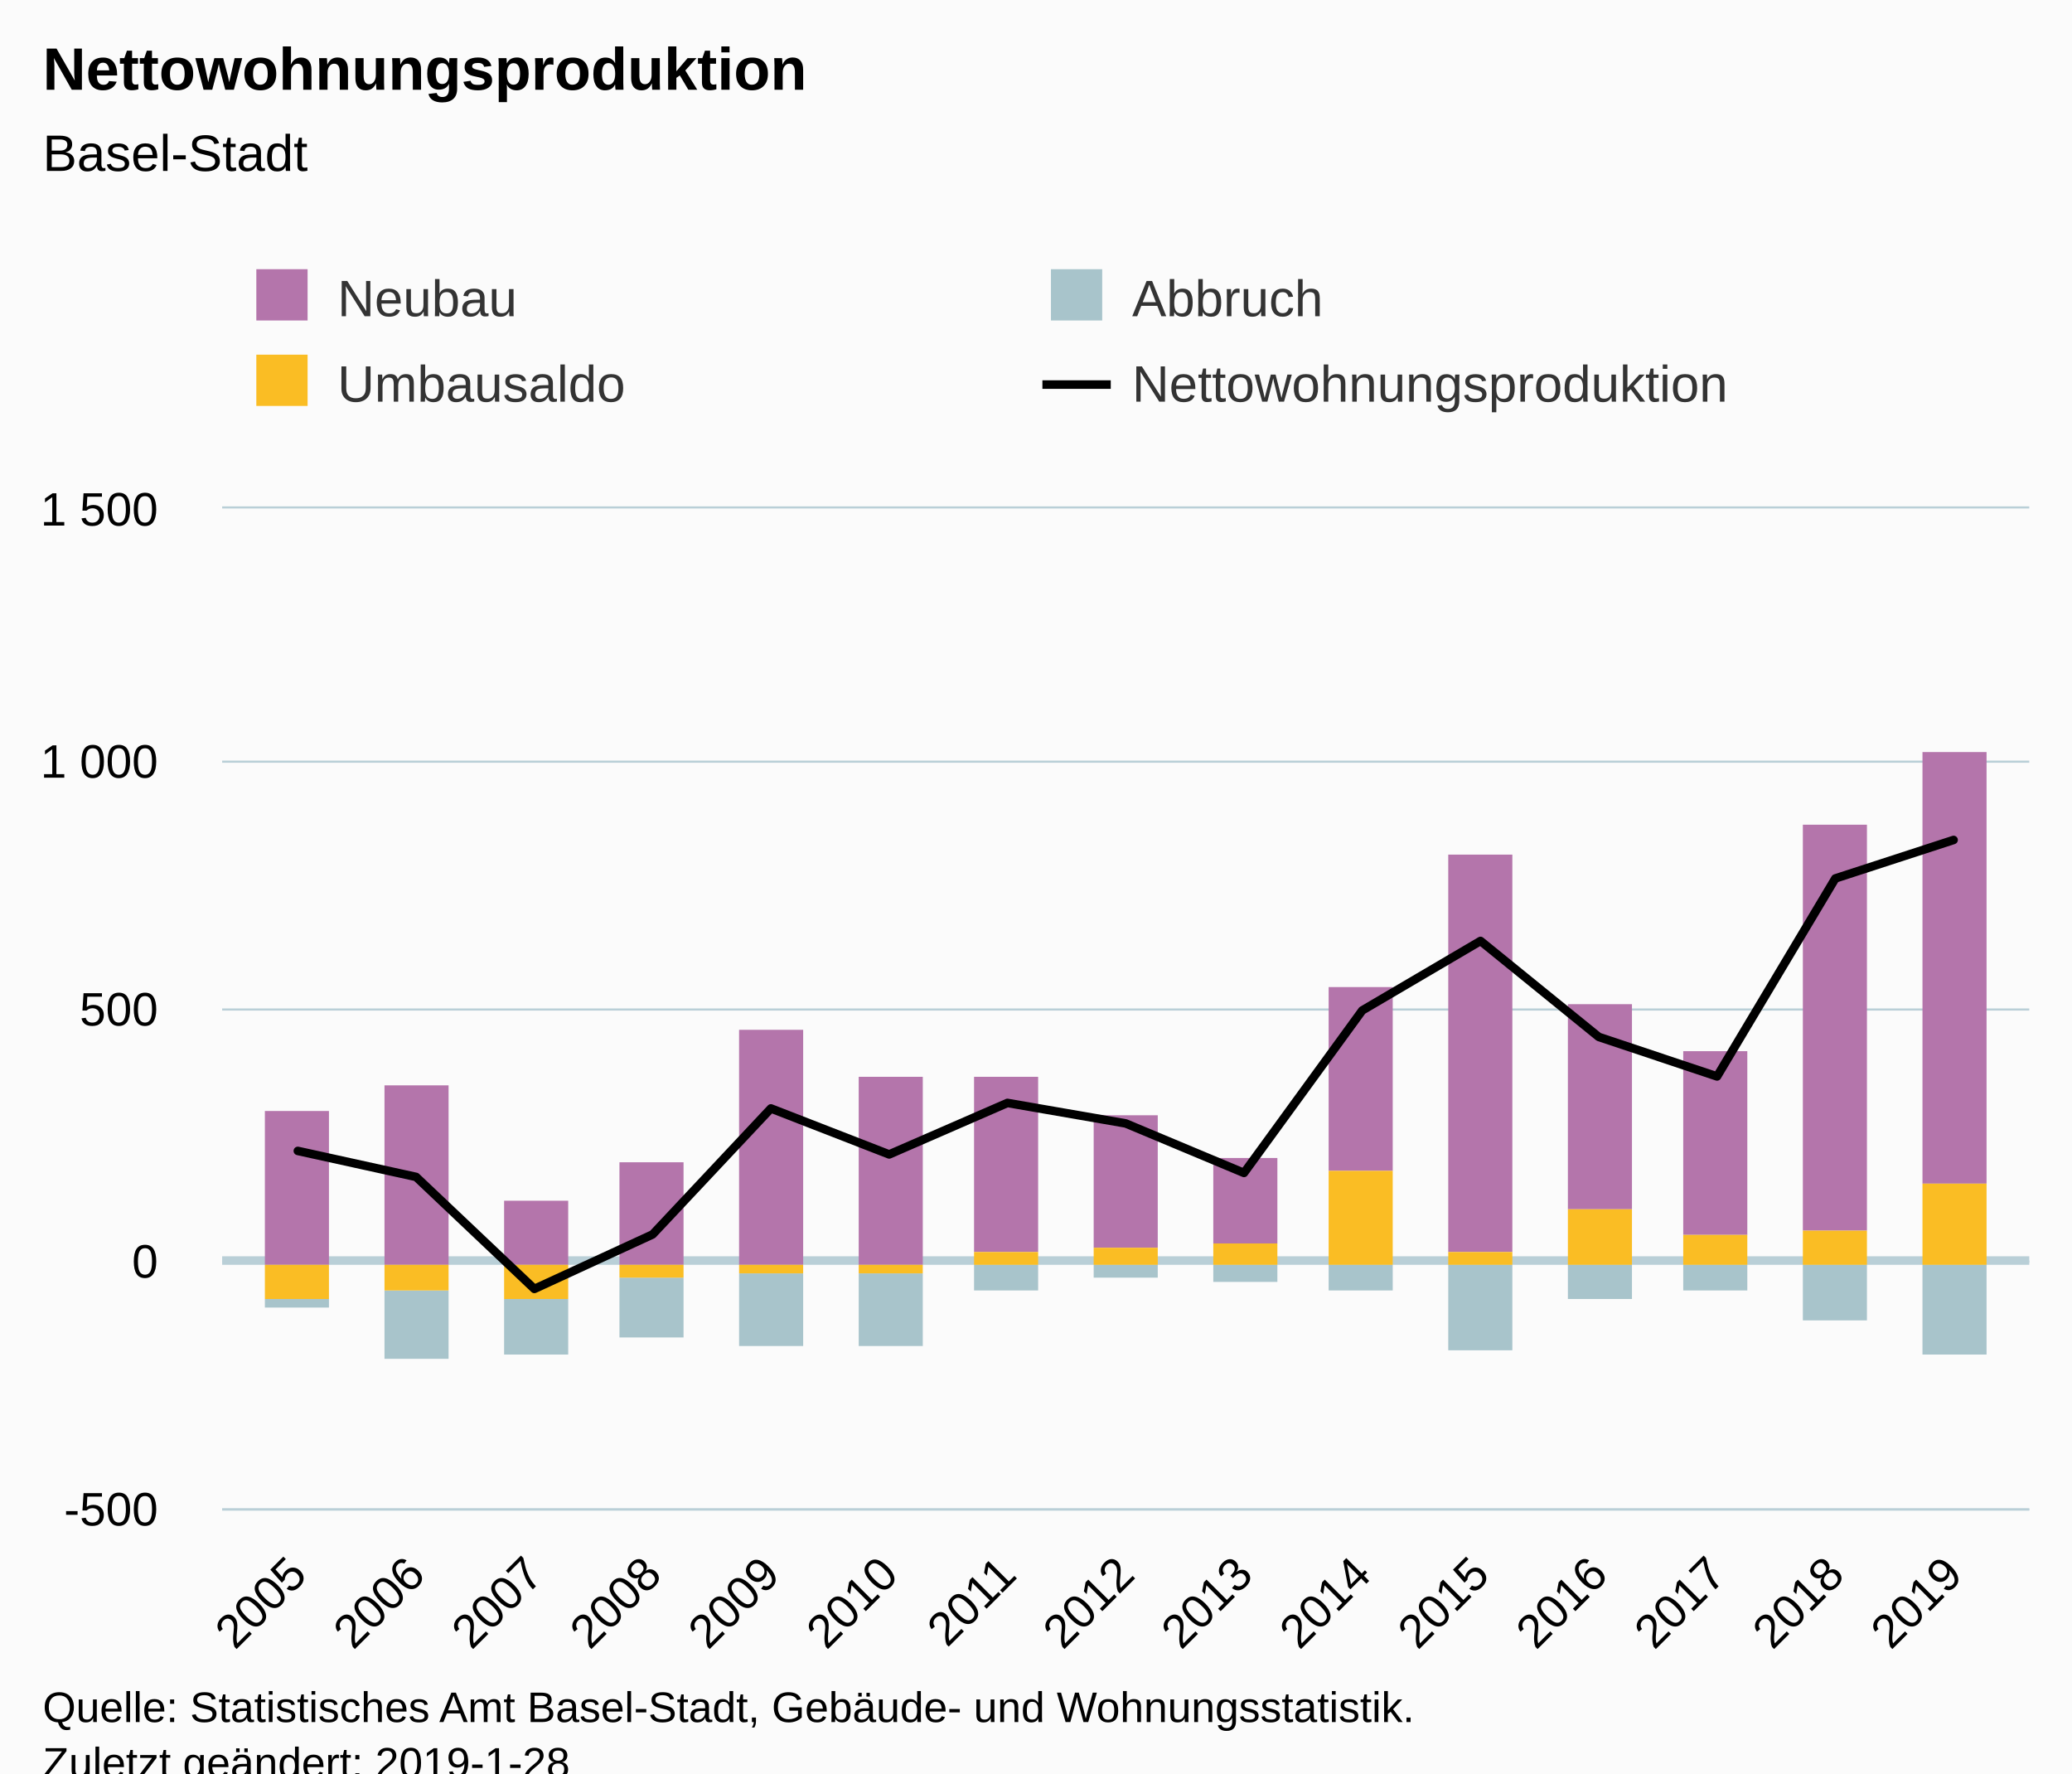
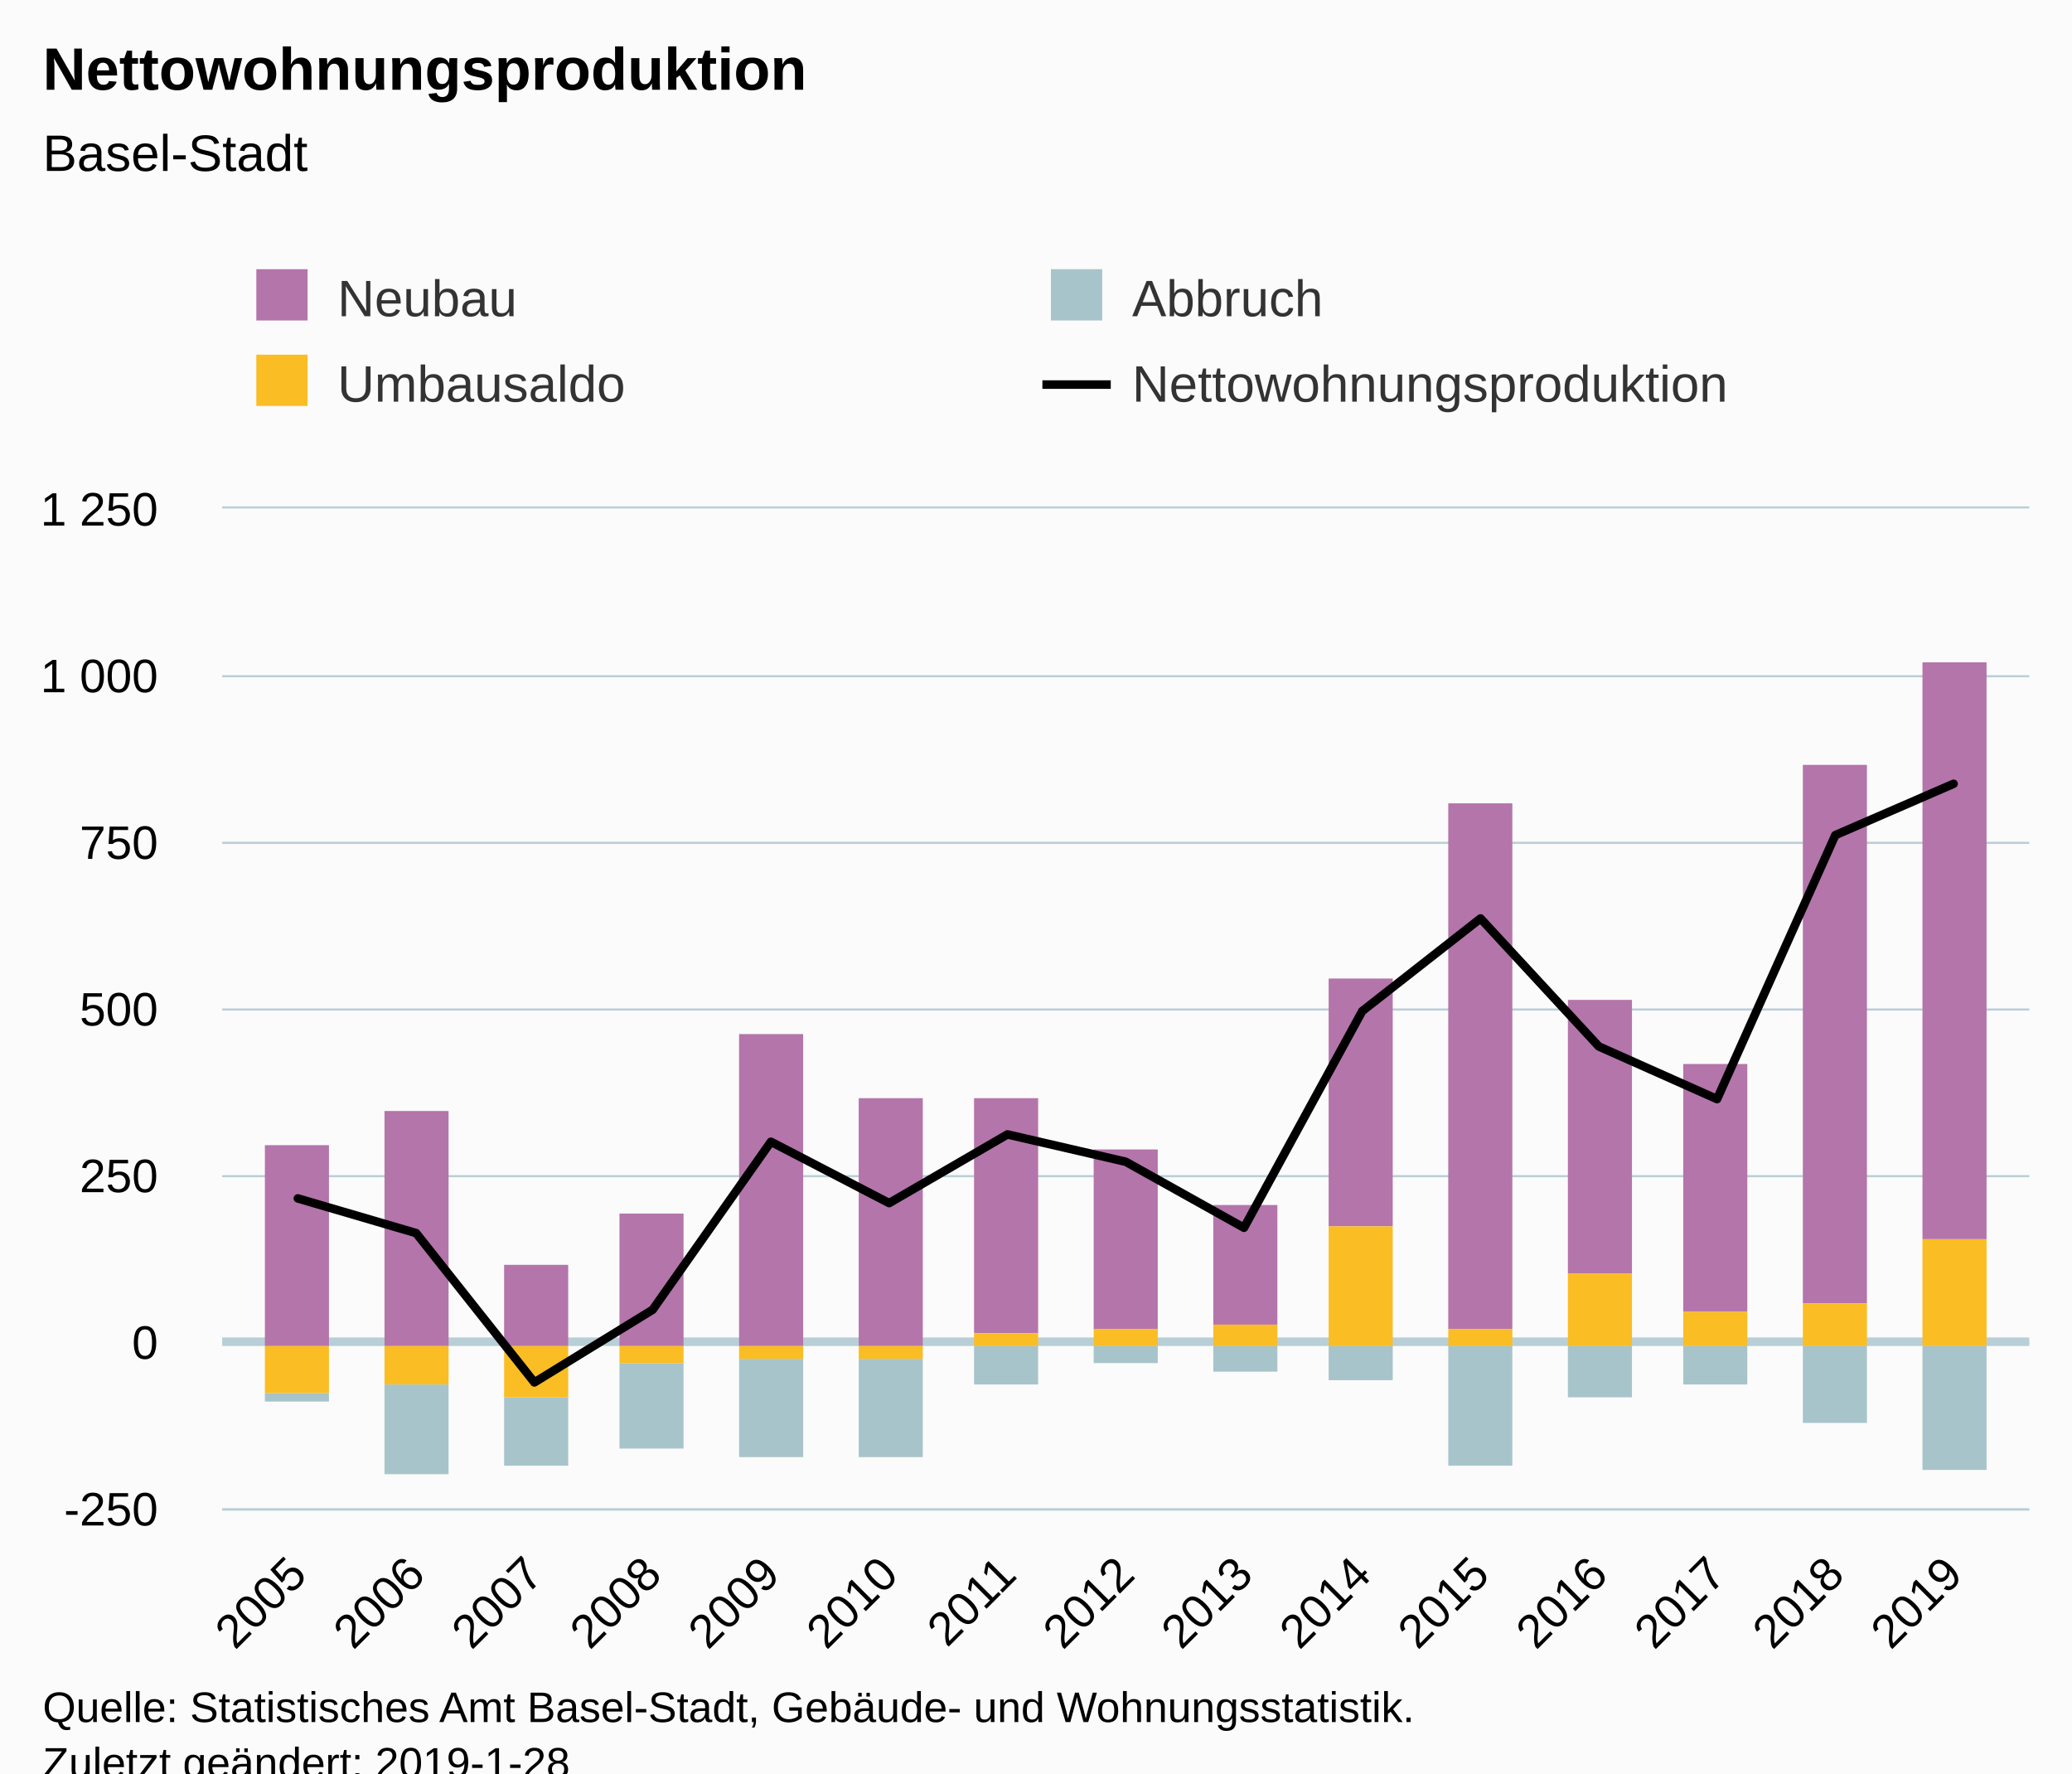
<svg xmlns="http://www.w3.org/2000/svg" version="1.1" class="highcharts-root" style="font-family:Arial;font-size:12px;" viewBox="0 0 485 415">
  <defs>
-     <clipPath id="highcharts-vw00z78-6">
+     <clipPath id="highcharts-jh7cwp4-6">
      <rect x="0" y="0" width="423" height="234" fill="none" />
    </clipPath>
-     <clipPath id="highcharts-vw00z78-7">
+     <clipPath id="highcharts-jh7cwp4-7">
      <rect x="0" y="0" width="423" height="234" fill="none" />
    </clipPath>
  </defs>
  <rect fill="#fbfbfb" class="highcharts-background" x="0" y="0" width="485" height="428" rx="0" ry="0" />
  <rect fill="none" class="highcharts-plot-background" x="52" y="119" width="423" height="234" />
  <g class="highcharts-pane-group" data-z-index="0" />
  <g class="highcharts-plot-lines-0" data-z-index="0">
-     <path fill="none" class="highcharts-plot-line " stroke="#B9CFD7" stroke-width="2" d="M 52 295 L 475 295" />
+     <path fill="none" class="highcharts-plot-line " stroke="#B9CFD7" stroke-width="2" d="M 52 314 L 475 314" />
  </g>
  <g class="highcharts-grid highcharts-xaxis-grid " data-z-index="1">
    <path fill="none" data-z-index="1" class="highcharts-grid-line" d="M 69.5 119 L 69.5 353" opacity="1" />
    <path fill="none" data-z-index="1" class="highcharts-grid-line" d="M 96.5 119 L 96.5 353" opacity="1" />
    <path fill="none" data-z-index="1" class="highcharts-grid-line" d="M 124.5 119 L 124.5 353" opacity="1" />
    <path fill="none" data-z-index="1" class="highcharts-grid-line" d="M 152.5 119 L 152.5 353" opacity="1" />
    <path fill="none" data-z-index="1" class="highcharts-grid-line" d="M 179.5 119 L 179.5 353" opacity="1" />
    <path fill="none" data-z-index="1" class="highcharts-grid-line" d="M 207.5 119 L 207.5 353" opacity="1" />
    <path fill="none" data-z-index="1" class="highcharts-grid-line" d="M 235.5 119 L 235.5 353" opacity="1" />
    <path fill="none" data-z-index="1" class="highcharts-grid-line" d="M 263.5 119 L 263.5 353" opacity="1" />
    <path fill="none" data-z-index="1" class="highcharts-grid-line" d="M 290.5 119 L 290.5 353" opacity="1" />
    <path fill="none" data-z-index="1" class="highcharts-grid-line" d="M 318.5 119 L 318.5 353" opacity="1" />
    <path fill="none" data-z-index="1" class="highcharts-grid-line" d="M 346.5 119 L 346.5 353" opacity="1" />
    <path fill="none" data-z-index="1" class="highcharts-grid-line" d="M 373.5 119 L 373.5 353" opacity="1" />
    <path fill="none" data-z-index="1" class="highcharts-grid-line" d="M 401.5 119 L 401.5 353" opacity="1" />
    <path fill="none" data-z-index="1" class="highcharts-grid-line" d="M 429.5 119 L 429.5 353" opacity="1" />
    <path fill="none" data-z-index="1" class="highcharts-grid-line" d="M 456.5 119 L 456.5 353" opacity="1" />
  </g>
  <g class="highcharts-grid highcharts-yaxis-grid " data-z-index="1">
    <path fill="none" stroke="#B9CFD7" stroke-width="0.5" data-z-index="1" class="highcharts-grid-line" d="M 52 353.25 L 475 353.25" opacity="1" />
-     <path fill="none" stroke="#B9CFD7" stroke-width="0.5" data-z-index="1" class="highcharts-grid-line" d="M 52 295.25 L 475 295.25" opacity="1" />
+     <path fill="none" stroke="#B9CFD7" stroke-width="0.5" data-z-index="1" class="highcharts-grid-line" d="M 52 314.25 L 475 314.25" opacity="1" />
+     <path fill="none" stroke="#B9CFD7" stroke-width="0.5" data-z-index="1" class="highcharts-grid-line" d="M 52 275.25 L 475 275.25" opacity="1" />
    <path fill="none" stroke="#B9CFD7" stroke-width="0.5" data-z-index="1" class="highcharts-grid-line" d="M 52 236.25 L 475 236.25" opacity="1" />
-     <path fill="none" stroke="#B9CFD7" stroke-width="0.5" data-z-index="1" class="highcharts-grid-line" d="M 52 178.25 L 475 178.25" opacity="1" />
+     <path fill="none" stroke="#B9CFD7" stroke-width="0.5" data-z-index="1" class="highcharts-grid-line" d="M 52 197.25 L 475 197.25" opacity="1" />
+     <path fill="none" stroke="#B9CFD7" stroke-width="0.5" data-z-index="1" class="highcharts-grid-line" d="M 52 158.25 L 475 158.25" opacity="1" />
    <path fill="none" stroke="#B9CFD7" stroke-width="0.5" data-z-index="1" class="highcharts-grid-line" d="M 52 118.75 L 475 118.75" opacity="1" />
  </g>
  <rect fill="none" class="highcharts-plot-border" data-z-index="1" x="52" y="119" width="423" height="234" />
  <g class="highcharts-axis highcharts-xaxis " data-z-index="2">
    <path fill="none" class="highcharts-axis-line" stroke="#B9CFD7" stroke-width="0.5" data-z-index="7" d="M 52 353.25 L 475 353.25" />
  </g>
  <g class="highcharts-axis highcharts-yaxis " data-z-index="2">
    <path fill="none" class="highcharts-axis-line" data-z-index="7" d="M 52 119 L 52 353" />
  </g>
  <g class="highcharts-series-group" data-z-index="3">
-     <g data-z-index="0.1" class="highcharts-series highcharts-series-0 highcharts-column-series " transform="translate(52,119) scale(1 1)" clip-path="url(#highcharts-vw00z78-7)">
-       <rect x="10" y="141" width="15" height="36" fill="#b475ab" class="highcharts-point" />
-       <rect x="38" y="135" width="15" height="42" fill="#b475ab" class="highcharts-point" />
-       <rect x="66" y="162" width="15" height="15" fill="#b475ab" class="highcharts-point" />
-       <rect x="93" y="153" width="15" height="24" fill="#b475ab" class="highcharts-point" />
-       <rect x="121" y="122" width="15" height="55" fill="#b475ab" class="highcharts-point" />
-       <rect x="149" y="133" width="15" height="44" fill="#b475ab" class="highcharts-point" />
-       <rect x="176" y="133" width="15" height="41" fill="#b475ab" class="highcharts-point" />
-       <rect x="204" y="142" width="15" height="31" fill="#b475ab" class="highcharts-point" />
-       <rect x="232" y="152" width="15" height="20" fill="#b475ab" class="highcharts-point" />
-       <rect x="259" y="112" width="15" height="43" fill="#b475ab" class="highcharts-point" />
-       <rect x="287" y="81" width="15" height="93" fill="#b475ab" class="highcharts-point" />
-       <rect x="315" y="116" width="15" height="48" fill="#b475ab" class="highcharts-point" />
-       <rect x="342" y="127" width="15" height="43" fill="#b475ab" class="highcharts-point" />
-       <rect x="370" y="74" width="15" height="95" fill="#b475ab" class="highcharts-point" />
-       <rect x="398" y="57" width="15" height="101" fill="#b475ab" class="highcharts-point" />
+     <g data-z-index="0.1" class="highcharts-series highcharts-series-0 highcharts-column-series " transform="translate(52,119) scale(1 1)" clip-path="url(#highcharts-jh7cwp4-7)">
+       <rect x="10" y="149" width="15" height="47" fill="#b475ab" class="highcharts-point" />
+       <rect x="38" y="141" width="15" height="55" fill="#b475ab" class="highcharts-point" />
+       <rect x="66" y="177" width="15" height="19" fill="#b475ab" class="highcharts-point" />
+       <rect x="93" y="165" width="15" height="31" fill="#b475ab" class="highcharts-point" />
+       <rect x="121" y="123" width="15" height="73" fill="#b475ab" class="highcharts-point" />
+       <rect x="149" y="138" width="15" height="58" fill="#b475ab" class="highcharts-point" />
+       <rect x="176" y="138" width="15" height="55" fill="#b475ab" class="highcharts-point" />
+       <rect x="204" y="150" width="15" height="42" fill="#b475ab" class="highcharts-point" />
+       <rect x="232" y="163" width="15" height="28" fill="#b475ab" class="highcharts-point" />
+       <rect x="259" y="110" width="15" height="58" fill="#b475ab" class="highcharts-point" />
+       <rect x="287" y="69" width="15" height="123" fill="#b475ab" class="highcharts-point" />
+       <rect x="315" y="115" width="15" height="64" fill="#b475ab" class="highcharts-point" />
+       <rect x="342" y="130" width="15" height="58" fill="#b475ab" class="highcharts-point" />
+       <rect x="370" y="60" width="15" height="126" fill="#b475ab" class="highcharts-point" />
+       <rect x="398" y="36" width="15" height="135" fill="#b475ab" class="highcharts-point" />
    </g>
    <g data-z-index="0.1" class="highcharts-markers highcharts-series-0 highcharts-column-series " transform="translate(52,119) scale(1 1)" clip-path="none" />
-     <g data-z-index="0.1" class="highcharts-series highcharts-series-1 highcharts-column-series " transform="translate(52,119) scale(1 1)" clip-path="url(#highcharts-vw00z78-7)">
-       <rect x="10" y="185" width="15" height="2" fill="#a8c4cb" class="highcharts-point highcharts-negative" />
-       <rect x="38" y="183" width="15" height="16" fill="#a8c4cb" class="highcharts-point highcharts-negative" />
-       <rect x="66" y="185" width="15" height="13" fill="#a8c4cb" class="highcharts-point highcharts-negative" />
-       <rect x="93" y="180" width="15" height="14" fill="#a8c4cb" class="highcharts-point highcharts-negative" />
-       <rect x="121" y="179" width="15" height="17" fill="#a8c4cb" class="highcharts-point highcharts-negative" />
-       <rect x="149" y="179" width="15" height="17" fill="#a8c4cb" class="highcharts-point highcharts-negative" />
-       <rect x="176" y="177" width="15" height="6" fill="#a8c4cb" class="highcharts-point highcharts-negative" />
-       <rect x="204" y="177" width="15" height="3" fill="#a8c4cb" class="highcharts-point highcharts-negative" />
-       <rect x="232" y="177" width="15" height="4" fill="#a8c4cb" class="highcharts-point highcharts-negative" />
-       <rect x="259" y="177" width="15" height="6" fill="#a8c4cb" class="highcharts-point highcharts-negative" />
-       <rect x="287" y="177" width="15" height="20" fill="#a8c4cb" class="highcharts-point highcharts-negative" />
-       <rect x="315" y="177" width="15" height="8" fill="#a8c4cb" class="highcharts-point highcharts-negative" />
-       <rect x="342" y="177" width="15" height="6" fill="#a8c4cb" class="highcharts-point highcharts-negative" />
-       <rect x="370" y="177" width="15" height="13" fill="#a8c4cb" class="highcharts-point highcharts-negative" />
-       <rect x="398" y="177" width="15" height="21" fill="#a8c4cb" class="highcharts-point highcharts-negative" />
+     <g data-z-index="0.1" class="highcharts-series highcharts-series-1 highcharts-column-series " transform="translate(52,119) scale(1 1)" clip-path="url(#highcharts-jh7cwp4-7)">
+       <rect x="10" y="207" width="15" height="2" fill="#a8c4cb" class="highcharts-point highcharts-negative" />
+       <rect x="38" y="205" width="15" height="21" fill="#a8c4cb" class="highcharts-point highcharts-negative" />
+       <rect x="66" y="208" width="15" height="16" fill="#a8c4cb" class="highcharts-point highcharts-negative" />
+       <rect x="93" y="200" width="15" height="20" fill="#a8c4cb" class="highcharts-point highcharts-negative" />
+       <rect x="121" y="199" width="15" height="23" fill="#a8c4cb" class="highcharts-point highcharts-negative" />
+       <rect x="149" y="199" width="15" height="23" fill="#a8c4cb" class="highcharts-point highcharts-negative" />
+       <rect x="176" y="196" width="15" height="9" fill="#a8c4cb" class="highcharts-point highcharts-negative" />
+       <rect x="204" y="196" width="15" height="4" fill="#a8c4cb" class="highcharts-point highcharts-negative" />
+       <rect x="232" y="196" width="15" height="6" fill="#a8c4cb" class="highcharts-point highcharts-negative" />
+       <rect x="259" y="196" width="15" height="8" fill="#a8c4cb" class="highcharts-point highcharts-negative" />
+       <rect x="287" y="196" width="15" height="28" fill="#a8c4cb" class="highcharts-point highcharts-negative" />
+       <rect x="315" y="196" width="15" height="12" fill="#a8c4cb" class="highcharts-point highcharts-negative" />
+       <rect x="342" y="196" width="15" height="9" fill="#a8c4cb" class="highcharts-point highcharts-negative" />
+       <rect x="370" y="196" width="15" height="18" fill="#a8c4cb" class="highcharts-point highcharts-negative" />
+       <rect x="398" y="196" width="15" height="29" fill="#a8c4cb" class="highcharts-point highcharts-negative" />
    </g>
    <g data-z-index="0.1" class="highcharts-markers highcharts-series-1 highcharts-column-series " transform="translate(52,119) scale(1 1)" clip-path="none" />
-     <g data-z-index="0.1" class="highcharts-series highcharts-series-2 highcharts-column-series " transform="translate(52,119) scale(1 1)" clip-path="url(#highcharts-vw00z78-7)">
-       <rect x="10" y="177" width="15" height="8" fill="#fabd24" class="highcharts-point highcharts-negative" />
-       <rect x="38" y="177" width="15" height="6" fill="#fabd24" class="highcharts-point highcharts-negative" />
-       <rect x="66" y="177" width="15" height="8" fill="#fabd24" class="highcharts-point highcharts-negative" />
-       <rect x="93" y="177" width="15" height="3" fill="#fabd24" class="highcharts-point highcharts-negative" />
-       <rect x="121" y="177" width="15" height="2" fill="#fabd24" class="highcharts-point highcharts-negative" />
-       <rect x="149" y="177" width="15" height="2" fill="#fabd24" class="highcharts-point highcharts-negative" />
-       <rect x="176" y="174" width="15" height="3" fill="#fabd24" class="highcharts-point" />
-       <rect x="204" y="173" width="15" height="4" fill="#fabd24" class="highcharts-point" />
-       <rect x="232" y="172" width="15" height="5" fill="#fabd24" class="highcharts-point" />
-       <rect x="259" y="155" width="15" height="22" fill="#fabd24" class="highcharts-point" />
-       <rect x="287" y="174" width="15" height="3" fill="#fabd24" class="highcharts-point" />
-       <rect x="315" y="164" width="15" height="13" fill="#fabd24" class="highcharts-point" />
-       <rect x="342" y="170" width="15" height="7" fill="#fabd24" class="highcharts-point" />
-       <rect x="370" y="169" width="15" height="8" fill="#fabd24" class="highcharts-point" />
-       <rect x="398" y="158" width="15" height="19" fill="#fabd24" class="highcharts-point" />
+     <g data-z-index="0.1" class="highcharts-series highcharts-series-2 highcharts-column-series " transform="translate(52,119) scale(1 1)" clip-path="url(#highcharts-jh7cwp4-7)">
+       <rect x="10" y="196" width="15" height="11" fill="#fabd24" class="highcharts-point highcharts-negative" />
+       <rect x="38" y="196" width="15" height="9" fill="#fabd24" class="highcharts-point highcharts-negative" />
+       <rect x="66" y="196" width="15" height="12" fill="#fabd24" class="highcharts-point highcharts-negative" />
+       <rect x="93" y="196" width="15" height="4" fill="#fabd24" class="highcharts-point highcharts-negative" />
+       <rect x="121" y="196" width="15" height="3" fill="#fabd24" class="highcharts-point highcharts-negative" />
+       <rect x="149" y="196" width="15" height="3" fill="#fabd24" class="highcharts-point highcharts-negative" />
+       <rect x="176" y="193" width="15" height="3" fill="#fabd24" class="highcharts-point" />
+       <rect x="204" y="192" width="15" height="4" fill="#fabd24" class="highcharts-point" />
+       <rect x="232" y="191" width="15" height="5" fill="#fabd24" class="highcharts-point" />
+       <rect x="259" y="168" width="15" height="28" fill="#fabd24" class="highcharts-point" />
+       <rect x="287" y="192" width="15" height="4" fill="#fabd24" class="highcharts-point" />
+       <rect x="315" y="179" width="15" height="17" fill="#fabd24" class="highcharts-point" />
+       <rect x="342" y="188" width="15" height="8" fill="#fabd24" class="highcharts-point" />
+       <rect x="370" y="186" width="15" height="10" fill="#fabd24" class="highcharts-point" />
+       <rect x="398" y="171" width="15" height="25" fill="#fabd24" class="highcharts-point" />
    </g>
    <g data-z-index="0.1" class="highcharts-markers highcharts-series-2 highcharts-column-series " transform="translate(52,119) scale(1 1)" clip-path="none" />
-     <g data-z-index="0.1" class="highcharts-series highcharts-series-3 highcharts-line-series " transform="translate(52,119) scale(1 1)" clip-path="url(#highcharts-vw00z78-7)">
-       <path fill="none" d="M 17.717 150.345 L 45.401 156.429 L 73.084 182.637 L 100.767 169.884 L 128.45 140.4 L 156.134 151.164 L 183.817 139.113 L 211.5 143.91 L 239.183 155.493 L 266.866 117.468 L 294.55 101.205 L 322.233 123.669 L 349.916 132.912 L 377.599 86.58 L 405.283 77.571" class="highcharts-graph" data-z-index="1" stroke="#000000" stroke-width="2" stroke-linejoin="round" stroke-linecap="round" />
+     <g data-z-index="0.1" class="highcharts-series highcharts-series-3 highcharts-line-series " transform="translate(52,119) scale(1 1)" clip-path="url(#highcharts-jh7cwp4-7)">
+       <path fill="none" d="M 17.717 161.46 L 45.401 169.572 L 73.084 204.516 L 100.767 187.512 L 128.45 148.2 L 156.134 162.552 L 183.817 146.484 L 211.5 152.88 L 239.183 168.324 L 266.866 117.624 L 294.55 95.94 L 322.233 125.892 L 349.916 138.216 L 377.599 76.44 L 405.283 64.428" class="highcharts-graph" data-z-index="1" stroke="#000000" stroke-width="2" stroke-linejoin="round" stroke-linecap="round" />
    </g>
    <g data-z-index="0.1" class="highcharts-markers highcharts-series-3 highcharts-line-series " transform="translate(52,119) scale(1 1)" clip-path="none" />
  </g>
  <text x="10" text-anchor="start" class="highcharts-title" data-z-index="4" style="color:#000000;font-size:14px;font-weight:bold;fill:#000000;" y="21">
    <tspan>Nettowohnungsproduktion</tspan>
  </text>
  <text x="10" text-anchor="start" class="highcharts-subtitle" data-z-index="4" style="color:#000000;font-size:12px;font-weight:normal;font-family:Arial;fill:#000000;" y="40">
    <tspan>Basel-Stadt</tspan>
  </text>
  <g class="highcharts-legend" data-z-index="7" transform="translate(50,56)">
    <rect fill="none" class="highcharts-legend-box" rx="0" ry="0" x="0" y="0" width="368" height="51" visibility="visible" />
    <g data-z-index="1">
      <g>
        <g class="highcharts-legend-item highcharts-column-series highcharts-color-undefined highcharts-series-0" data-z-index="1" transform="translate(8,3)">
          <text x="21" style="color:#333333;font-size:12px;font-weight:normal;cursor:pointer;fill:#333333;" text-anchor="start" data-z-index="2" y="15">
            <tspan>Neubau</tspan>
          </text>
          <rect x="2" y="4" width="12" height="12" fill="#b475ab" class="highcharts-point" data-z-index="3" />
        </g>
        <g class="highcharts-legend-item highcharts-column-series highcharts-color-undefined highcharts-series-1" data-z-index="1" transform="translate(194,3)">
          <text x="21" y="15" style="color:#333333;font-size:12px;font-weight:normal;cursor:pointer;fill:#333333;" text-anchor="start" data-z-index="2">
            <tspan>Abbruch</tspan>
          </text>
          <rect x="2" y="4" width="12" height="12" fill="#a8c4cb" class="highcharts-point" data-z-index="3" />
        </g>
        <g class="highcharts-legend-item highcharts-column-series highcharts-color-undefined highcharts-series-2" data-z-index="1" transform="translate(8,23)">
          <text x="21" y="15" style="color:#333333;font-size:12px;font-weight:normal;cursor:pointer;fill:#333333;" text-anchor="start" data-z-index="2">
            <tspan>Umbausaldo</tspan>
          </text>
          <rect x="2" y="4" width="12" height="12" fill="#fabd24" class="highcharts-point" data-z-index="3" />
        </g>
        <g class="highcharts-legend-item highcharts-line-series highcharts-color-undefined highcharts-series-3" data-z-index="1" transform="translate(194,23)">
          <path fill="none" d="M 0 11 L 16 11" class="highcharts-graph" stroke="#000000" stroke-width="2" />
          <text x="21" y="15" style="color:#333333;font-size:12px;font-weight:normal;cursor:pointer;fill:#333333;" text-anchor="start" data-z-index="2">
            <tspan>Nettowohnungsproduktion</tspan>
          </text>
        </g>
      </g>
    </g>
  </g>
  <g class="highcharts-axis-labels highcharts-xaxis-labels " data-z-index="7">
    <text x="72.31" style="color:#000000;cursor:default;font-size:11px;fill:#000000;" text-anchor="end" transform="translate(0,0) rotate(-45 72.31 369)" y="369" opacity="1">2005</text>
    <text x="99.993" style="color:#000000;cursor:default;font-size:11px;fill:#000000;" text-anchor="end" transform="translate(0,0) rotate(-45 99.99325 369)" y="369" opacity="1">2006</text>
    <text x="127.676" style="color:#000000;cursor:default;font-size:11px;fill:#000000;" text-anchor="end" transform="translate(0,0) rotate(-45 127.6765 369)" y="369" opacity="1">2007</text>
    <text x="155.36" style="color:#000000;cursor:default;font-size:11px;fill:#000000;" text-anchor="end" transform="translate(0,0) rotate(-45 155.3597 369)" y="369" opacity="1">2008</text>
    <text x="183.043" style="color:#000000;cursor:default;font-size:11px;fill:#000000;" text-anchor="end" transform="translate(0,0) rotate(-45 183.043 369)" y="369" opacity="1">2009</text>
    <text x="210.726" style="color:#000000;cursor:default;font-size:11px;fill:#000000;" text-anchor="end" transform="translate(0,0) rotate(-45 210.7262 369)" y="369" opacity="1">2010</text>
    <text x="238.409" style="color:#000000;cursor:default;font-size:11px;fill:#000000;" text-anchor="end" transform="translate(0,0) rotate(-45 238.4095 369)" y="369" opacity="1">2011</text>
    <text x="266.093" style="color:#000000;cursor:default;font-size:11px;fill:#000000;" text-anchor="end" transform="translate(0,0) rotate(-45 266.0927 369)" y="369" opacity="1">2012</text>
    <text x="293.776" style="color:#000000;cursor:default;font-size:11px;fill:#000000;" text-anchor="end" transform="translate(0,0) rotate(-45 293.776 369)" y="369" opacity="1">2013</text>
    <text x="321.459" style="color:#000000;cursor:default;font-size:11px;fill:#000000;" text-anchor="end" transform="translate(0,0) rotate(-45 321.4592 369)" y="369" opacity="1">2014</text>
    <text x="349.142" style="color:#000000;cursor:default;font-size:11px;fill:#000000;" text-anchor="end" transform="translate(0,0) rotate(-45 349.1425 369)" y="369" opacity="1">2015</text>
    <text x="376.826" style="color:#000000;cursor:default;font-size:11px;fill:#000000;" text-anchor="end" transform="translate(0,0) rotate(-45 376.8257 369)" y="369" opacity="1">2016</text>
    <text x="404.509" style="color:#000000;cursor:default;font-size:11px;fill:#000000;" text-anchor="end" transform="translate(0,0) rotate(-45 404.509 369)" y="369" opacity="1">2017</text>
    <text x="432.192" style="color:#000000;cursor:default;font-size:11px;fill:#000000;" text-anchor="end" transform="translate(0,0) rotate(-45 432.1922 369)" y="369" opacity="1">2018</text>
    <text x="459.875" style="color:#000000;cursor:default;font-size:11px;fill:#000000;" text-anchor="end" transform="translate(0,0) rotate(-45 459.8754 369)" y="369" opacity="1">2019</text>
  </g>
  <g class="highcharts-axis-labels highcharts-yaxis-labels " data-z-index="7">
-     <text x="37" style="color:#000000;cursor:default;font-size:11px;fill:#000000;" text-anchor="end" transform="translate(0,0)" y="357" opacity="1">-500</text>
-     <text x="37" style="color:#000000;cursor:default;font-size:11px;fill:#000000;" text-anchor="end" transform="translate(0,0)" y="299" opacity="1">0</text>
+     <text x="37" style="color:#000000;cursor:default;font-size:11px;fill:#000000;" text-anchor="end" transform="translate(0,0)" y="357" opacity="1">-250</text>
+     <text x="37" style="color:#000000;cursor:default;font-size:11px;fill:#000000;" text-anchor="end" transform="translate(0,0)" y="318" opacity="1">0</text>
+     <text x="37" style="color:#000000;cursor:default;font-size:11px;fill:#000000;" text-anchor="end" transform="translate(0,0)" y="279" opacity="1">250</text>
    <text x="37" style="color:#000000;cursor:default;font-size:11px;fill:#000000;" text-anchor="end" transform="translate(0,0)" y="240" opacity="1">500</text>
-     <text x="37" style="color:#000000;cursor:default;font-size:11px;fill:#000000;" text-anchor="end" transform="translate(0,0)" y="182" opacity="1">
+     <text x="37" style="color:#000000;cursor:default;font-size:11px;fill:#000000;" text-anchor="end" transform="translate(0,0)" y="201" opacity="1">750</text>
+     <text x="37" style="color:#000000;cursor:default;font-size:11px;fill:#000000;" text-anchor="end" transform="translate(0,0)" y="162" opacity="1">
      <tspan>1 000</tspan>
    </text>
    <text x="37" style="color:#000000;cursor:default;font-size:11px;fill:#000000;" text-anchor="end" transform="translate(0,0)" y="123" opacity="1">
-       <tspan>1 500</tspan>
+       <tspan>1 250</tspan>
    </text>
  </g>
  <text x="10" class="highcharts-credits" text-anchor="start" data-z-index="8" style="cursor:default;color:#000000;font-size:10px;fill:#000000;" y="403">
    <tspan>Quelle: Statistisches Amt Basel-Stadt, Gebäude- und Wohnungsstatistik.</tspan>
    <tspan x="10" dy="13">Zuletzt geändert: 2019-1-28</tspan>
  </text>
</svg>
